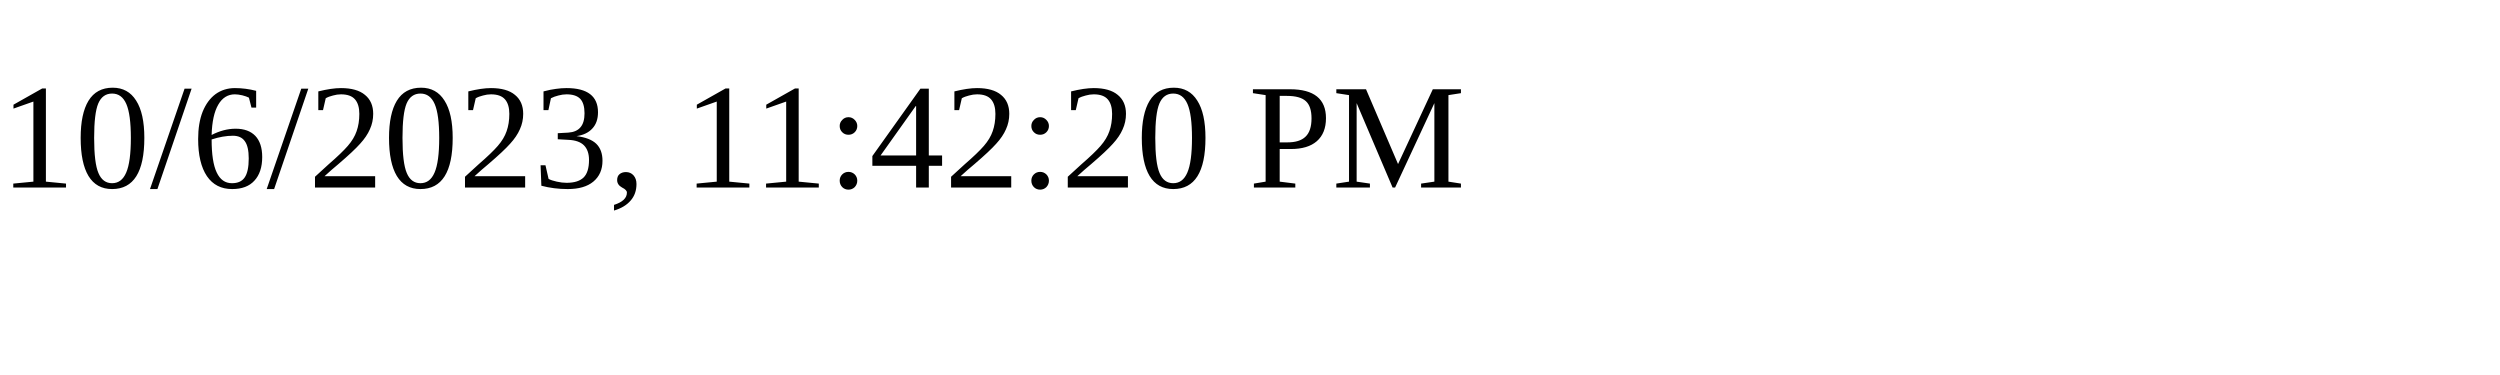
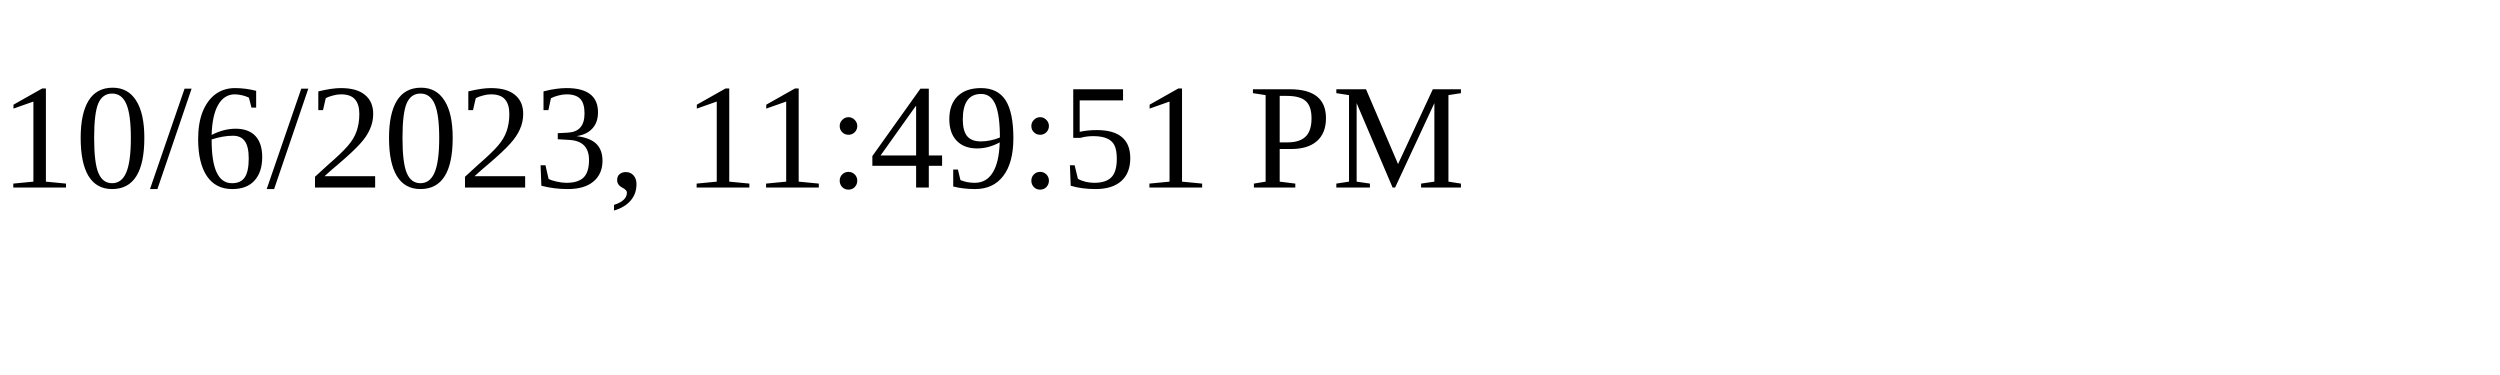
<svg xmlns="http://www.w3.org/2000/svg" height="30" width="200">
-   <text x="0" y="15">10/6/2023, 11:42:20 PM</text>
+   <text x="0" y="15">10/6/2023, 11:49:51 PM</text>
</svg>
